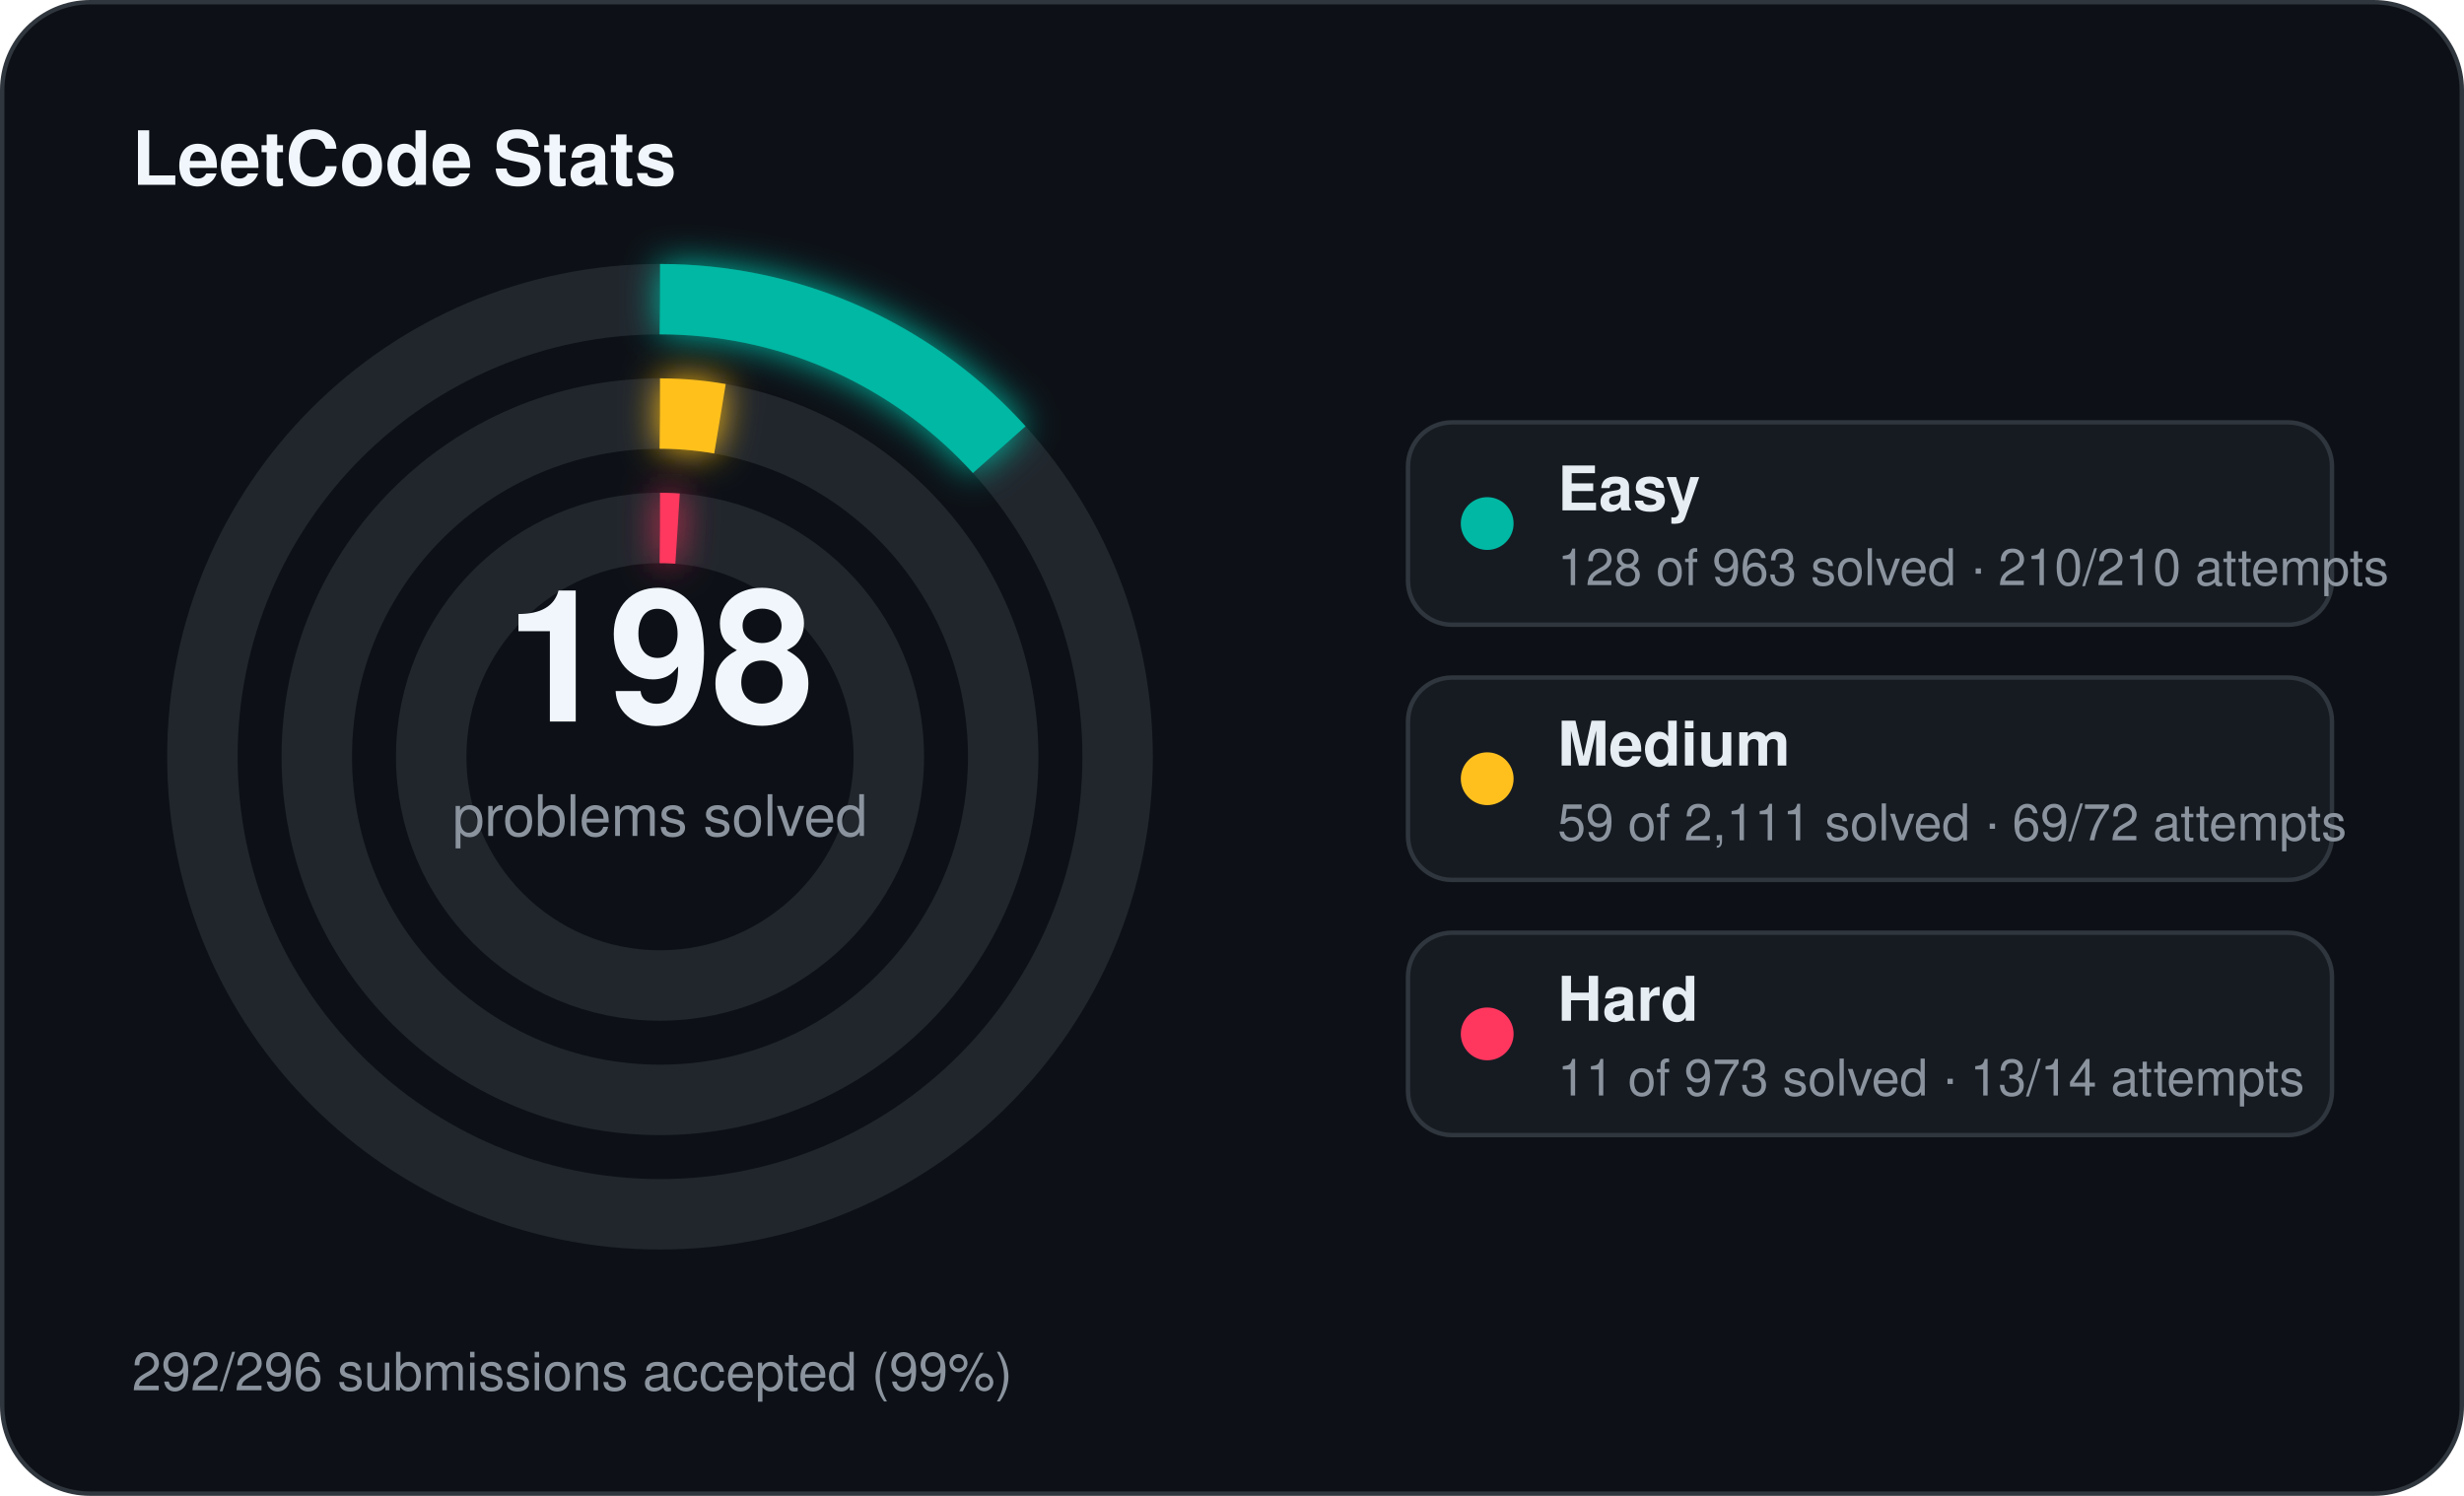
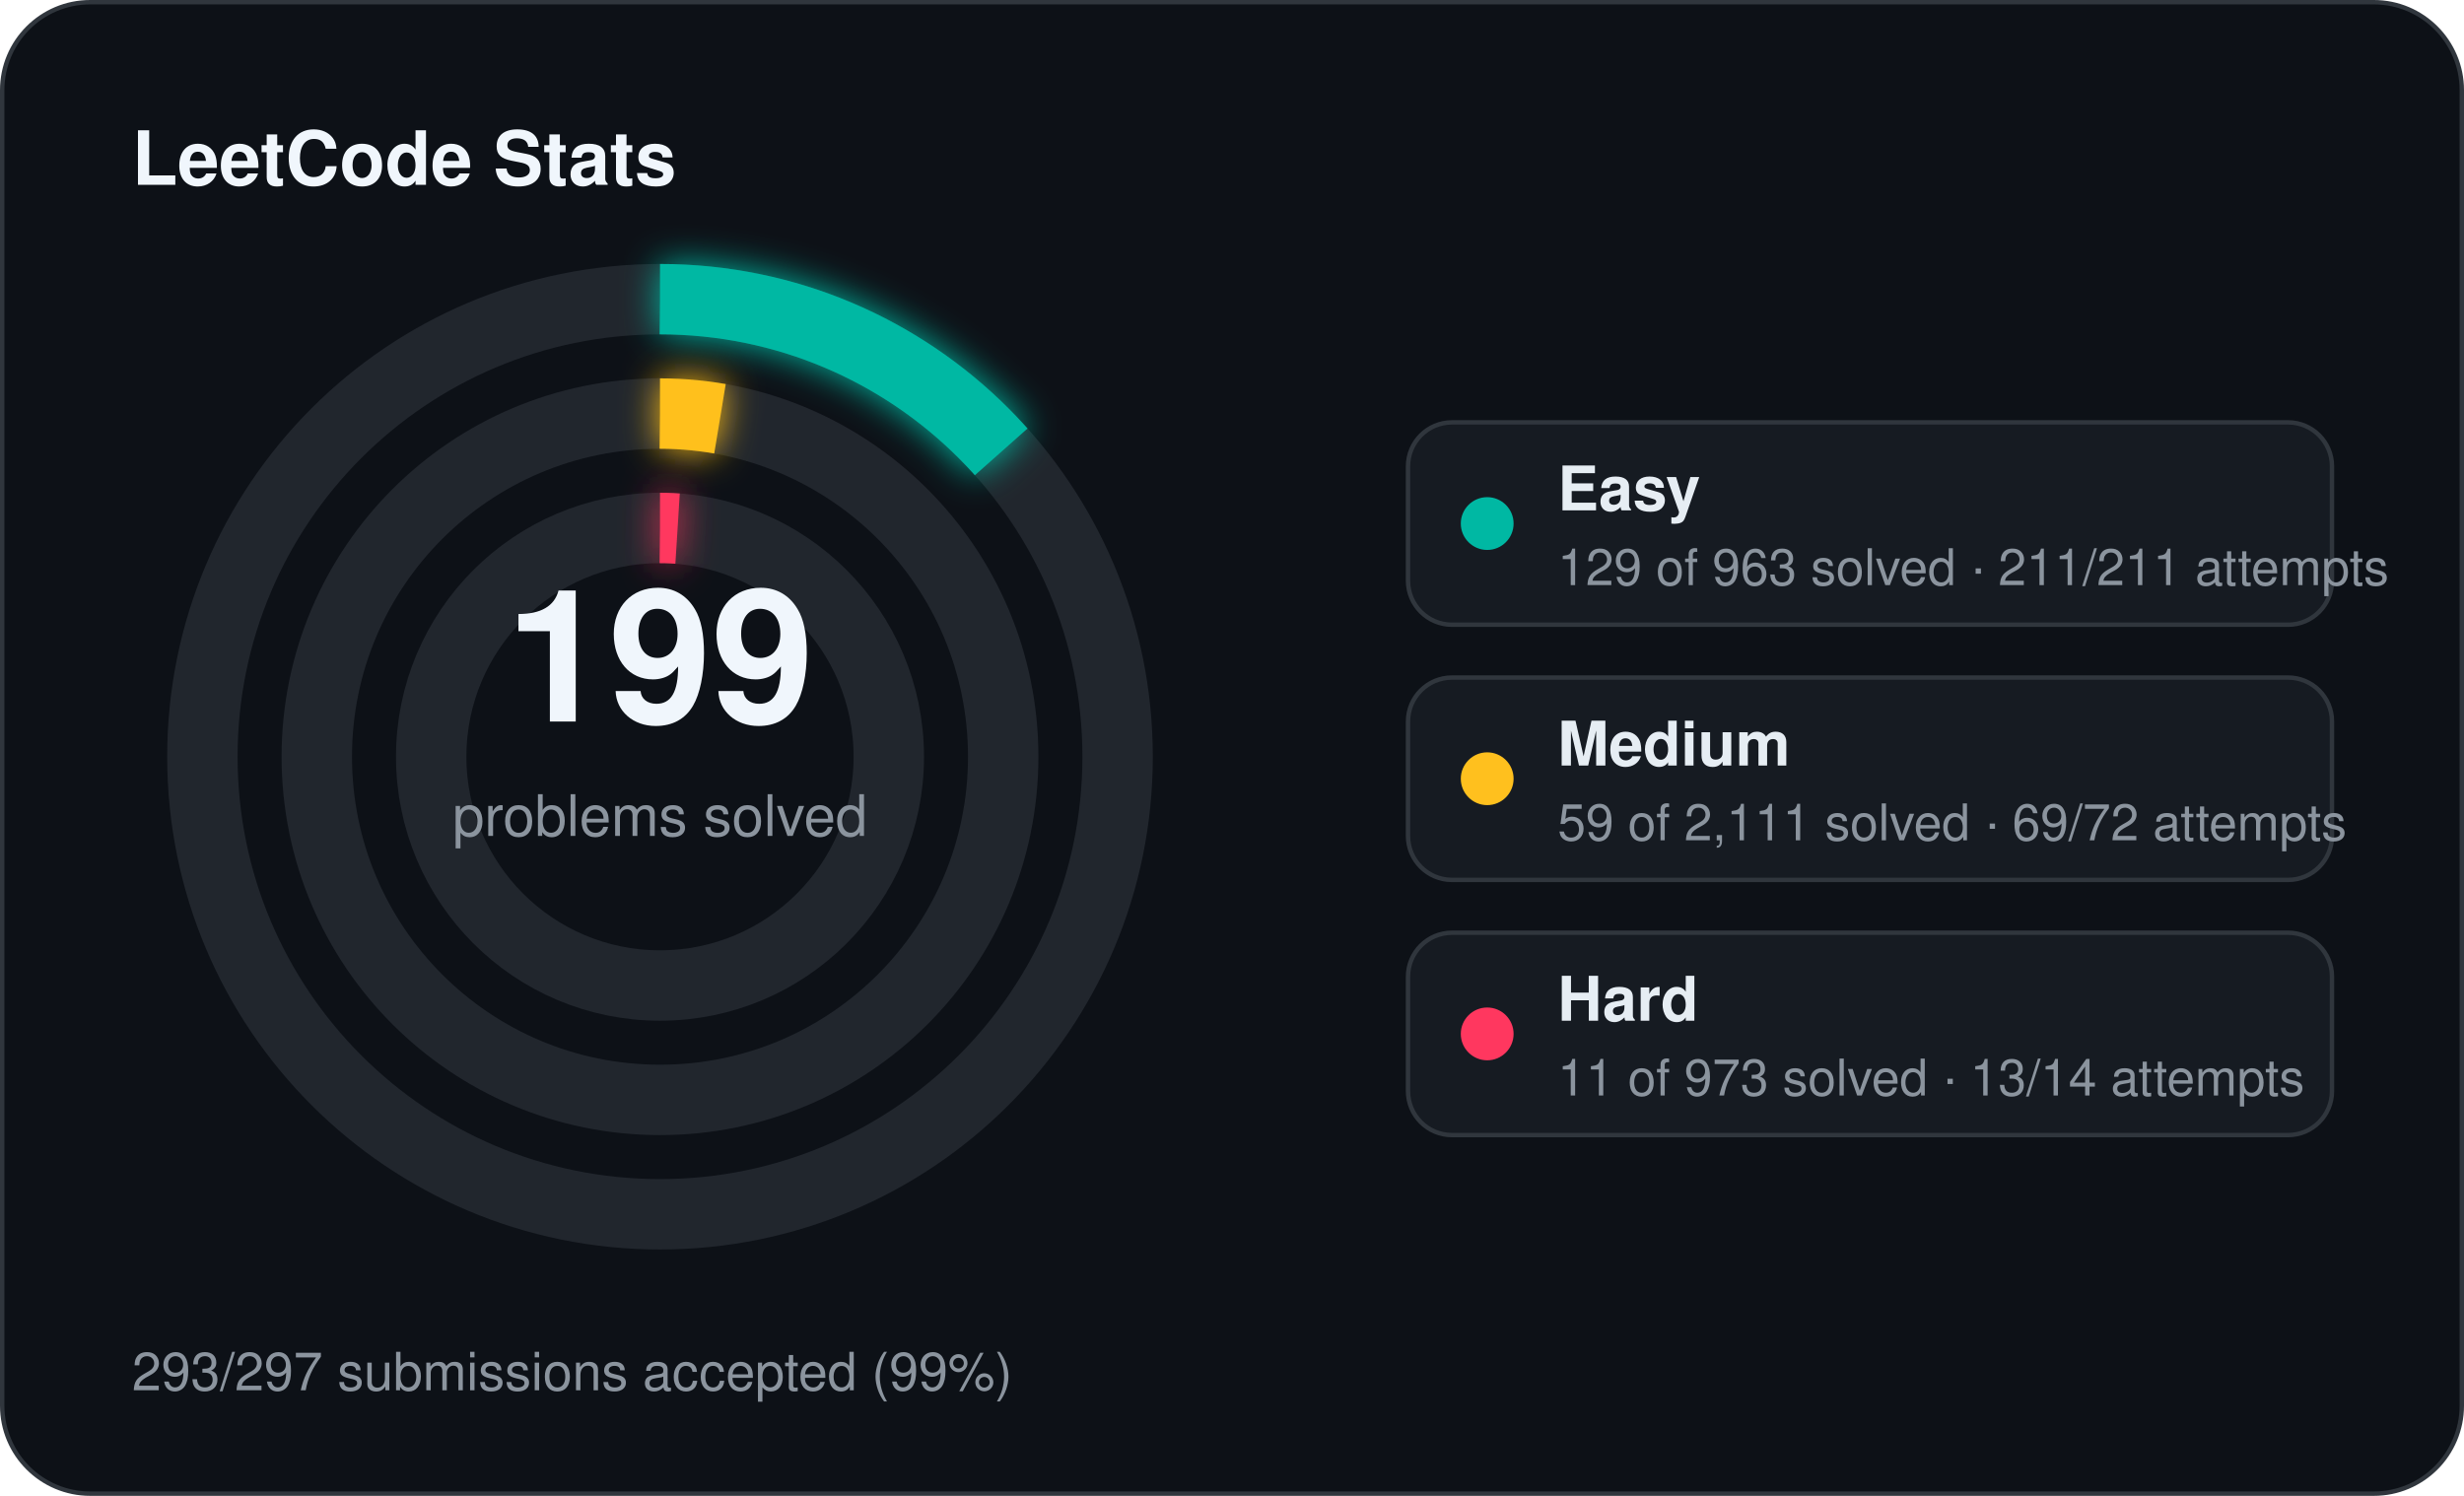
<svg xmlns="http://www.w3.org/2000/svg" width="560" height="340" viewBox="0 0 560 340">
  <defs>
    <filter id="stats-glow" x="-60%" y="-60%" width="220%" height="220%">
      <feGaussianBlur stdDeviation="4" result="blur" />
      <feMerge>
        <feMergeNode in="blur" />
        <feMergeNode in="SourceGraphic" />
      </feMerge>
    </filter>
  </defs>
  <rect x="0.5" y="0.5" width="559" height="339" rx="20" fill="#0d1117" stroke="#30363d" stroke-width="1" />
  <text x="30" y="42" fill="#f0f6fc" font-family="Segoe UI, Helvetica, Arial, sans-serif" font-size="17" font-weight="700">LeetCode Stats</text>
  <circle cx="150" cy="172" r="104" fill="none" stroke="#21262d" stroke-width="16" />
-   <circle cx="150" cy="172" r="104" fill="none" stroke="#00b8a3" stroke-width="16" stroke-linecap="butt" stroke-dasharray="86.86 653.45" transform="rotate(-90 150 172)" filter="url(#stats-glow)" />
+   <circle cx="150" cy="172" r="104" fill="none" stroke="#00b8a3" stroke-width="16" stroke-linecap="butt" stroke-dasharray="87.53 653.45" transform="rotate(-90 150 172)" filter="url(#stats-glow)" />
  <circle cx="150" cy="172" r="78" fill="none" stroke="#21262d" stroke-width="16" />
  <circle cx="150" cy="172" r="78" fill="none" stroke="#ffc01e" stroke-width="16" stroke-linecap="butt" stroke-dasharray="13.70 490.09" transform="rotate(-90 150 172)" filter="url(#stats-glow)" />
  <circle cx="150" cy="172" r="52" fill="none" stroke="#21262d" stroke-width="16" />
  <circle cx="150" cy="172" r="52" fill="none" stroke="#ff375f" stroke-width="16" stroke-linecap="butt" stroke-dasharray="4.00 326.73" transform="rotate(-90 150 172)" filter="url(#stats-glow)" />
-   <text x="150" y="164" text-anchor="middle" fill="#f0f6fc" font-family="Segoe UI, Helvetica, Arial, sans-serif" font-size="42" font-weight="700">198</text>
+   <text x="150" y="164" text-anchor="middle" fill="#f0f6fc" font-family="Segoe UI, Helvetica, Arial, sans-serif" font-size="42" font-weight="700">199</text>
  <text x="150" y="190" text-anchor="middle" fill="#8b949e" font-family="Segoe UI, Helvetica, Arial, sans-serif" font-size="13">problems solved</text>
  <rect x="320" y="96" width="210" height="46" rx="10" fill="#161b22" stroke="#30363d" stroke-width="1" />
  <circle cx="338" cy="119" r="6" fill="#00b8a3" />
  <text x="354" y="116" fill="#e6edf3" font-family="Segoe UI, Helvetica, Arial, sans-serif" font-size="14" font-weight="600">Easy</text>
-   <text x="354" y="133" fill="#8b949e" font-family="Segoe UI, Helvetica, Arial, sans-serif" font-size="11.5">128 of 963 solved · 210/210 attempts</text>
+   <text x="354" y="133" fill="#8b949e" font-family="Segoe UI, Helvetica, Arial, sans-serif" font-size="11.5">129 of 963 solved · 211/211 attempts</text>
  <rect x="320" y="154" width="210" height="46" rx="10" fill="#161b22" stroke="#30363d" stroke-width="1" />
  <circle cx="338" cy="177" r="6" fill="#ffc01e" />
  <text x="354" y="174" fill="#e6edf3" font-family="Segoe UI, Helvetica, Arial, sans-serif" font-size="14" font-weight="600">Medium</text>
  <text x="354" y="191" fill="#8b949e" font-family="Segoe UI, Helvetica, Arial, sans-serif" font-size="11.5">59 of 2,111 solved · 69/72 attempts</text>
  <rect x="320" y="212" width="210" height="46" rx="10" fill="#161b22" stroke="#30363d" stroke-width="1" />
  <circle cx="338" cy="235" r="6" fill="#ff375f" />
  <text x="354" y="232" fill="#e6edf3" font-family="Segoe UI, Helvetica, Arial, sans-serif" font-size="14" font-weight="600">Hard</text>
  <text x="354" y="249" fill="#8b949e" font-family="Segoe UI, Helvetica, Arial, sans-serif" font-size="11.5">11 of 973 solved · 13/14 attempts</text>
-   <text x="30" y="316" fill="#8b949e" font-family="Segoe UI, Helvetica, Arial, sans-serif" font-size="12">292/296 submissions accepted (99%)</text>
+   <text x="30" y="316" fill="#8b949e" font-family="Segoe UI, Helvetica, Arial, sans-serif" font-size="12">293/297 submissions accepted (99%)</text>
</svg>
